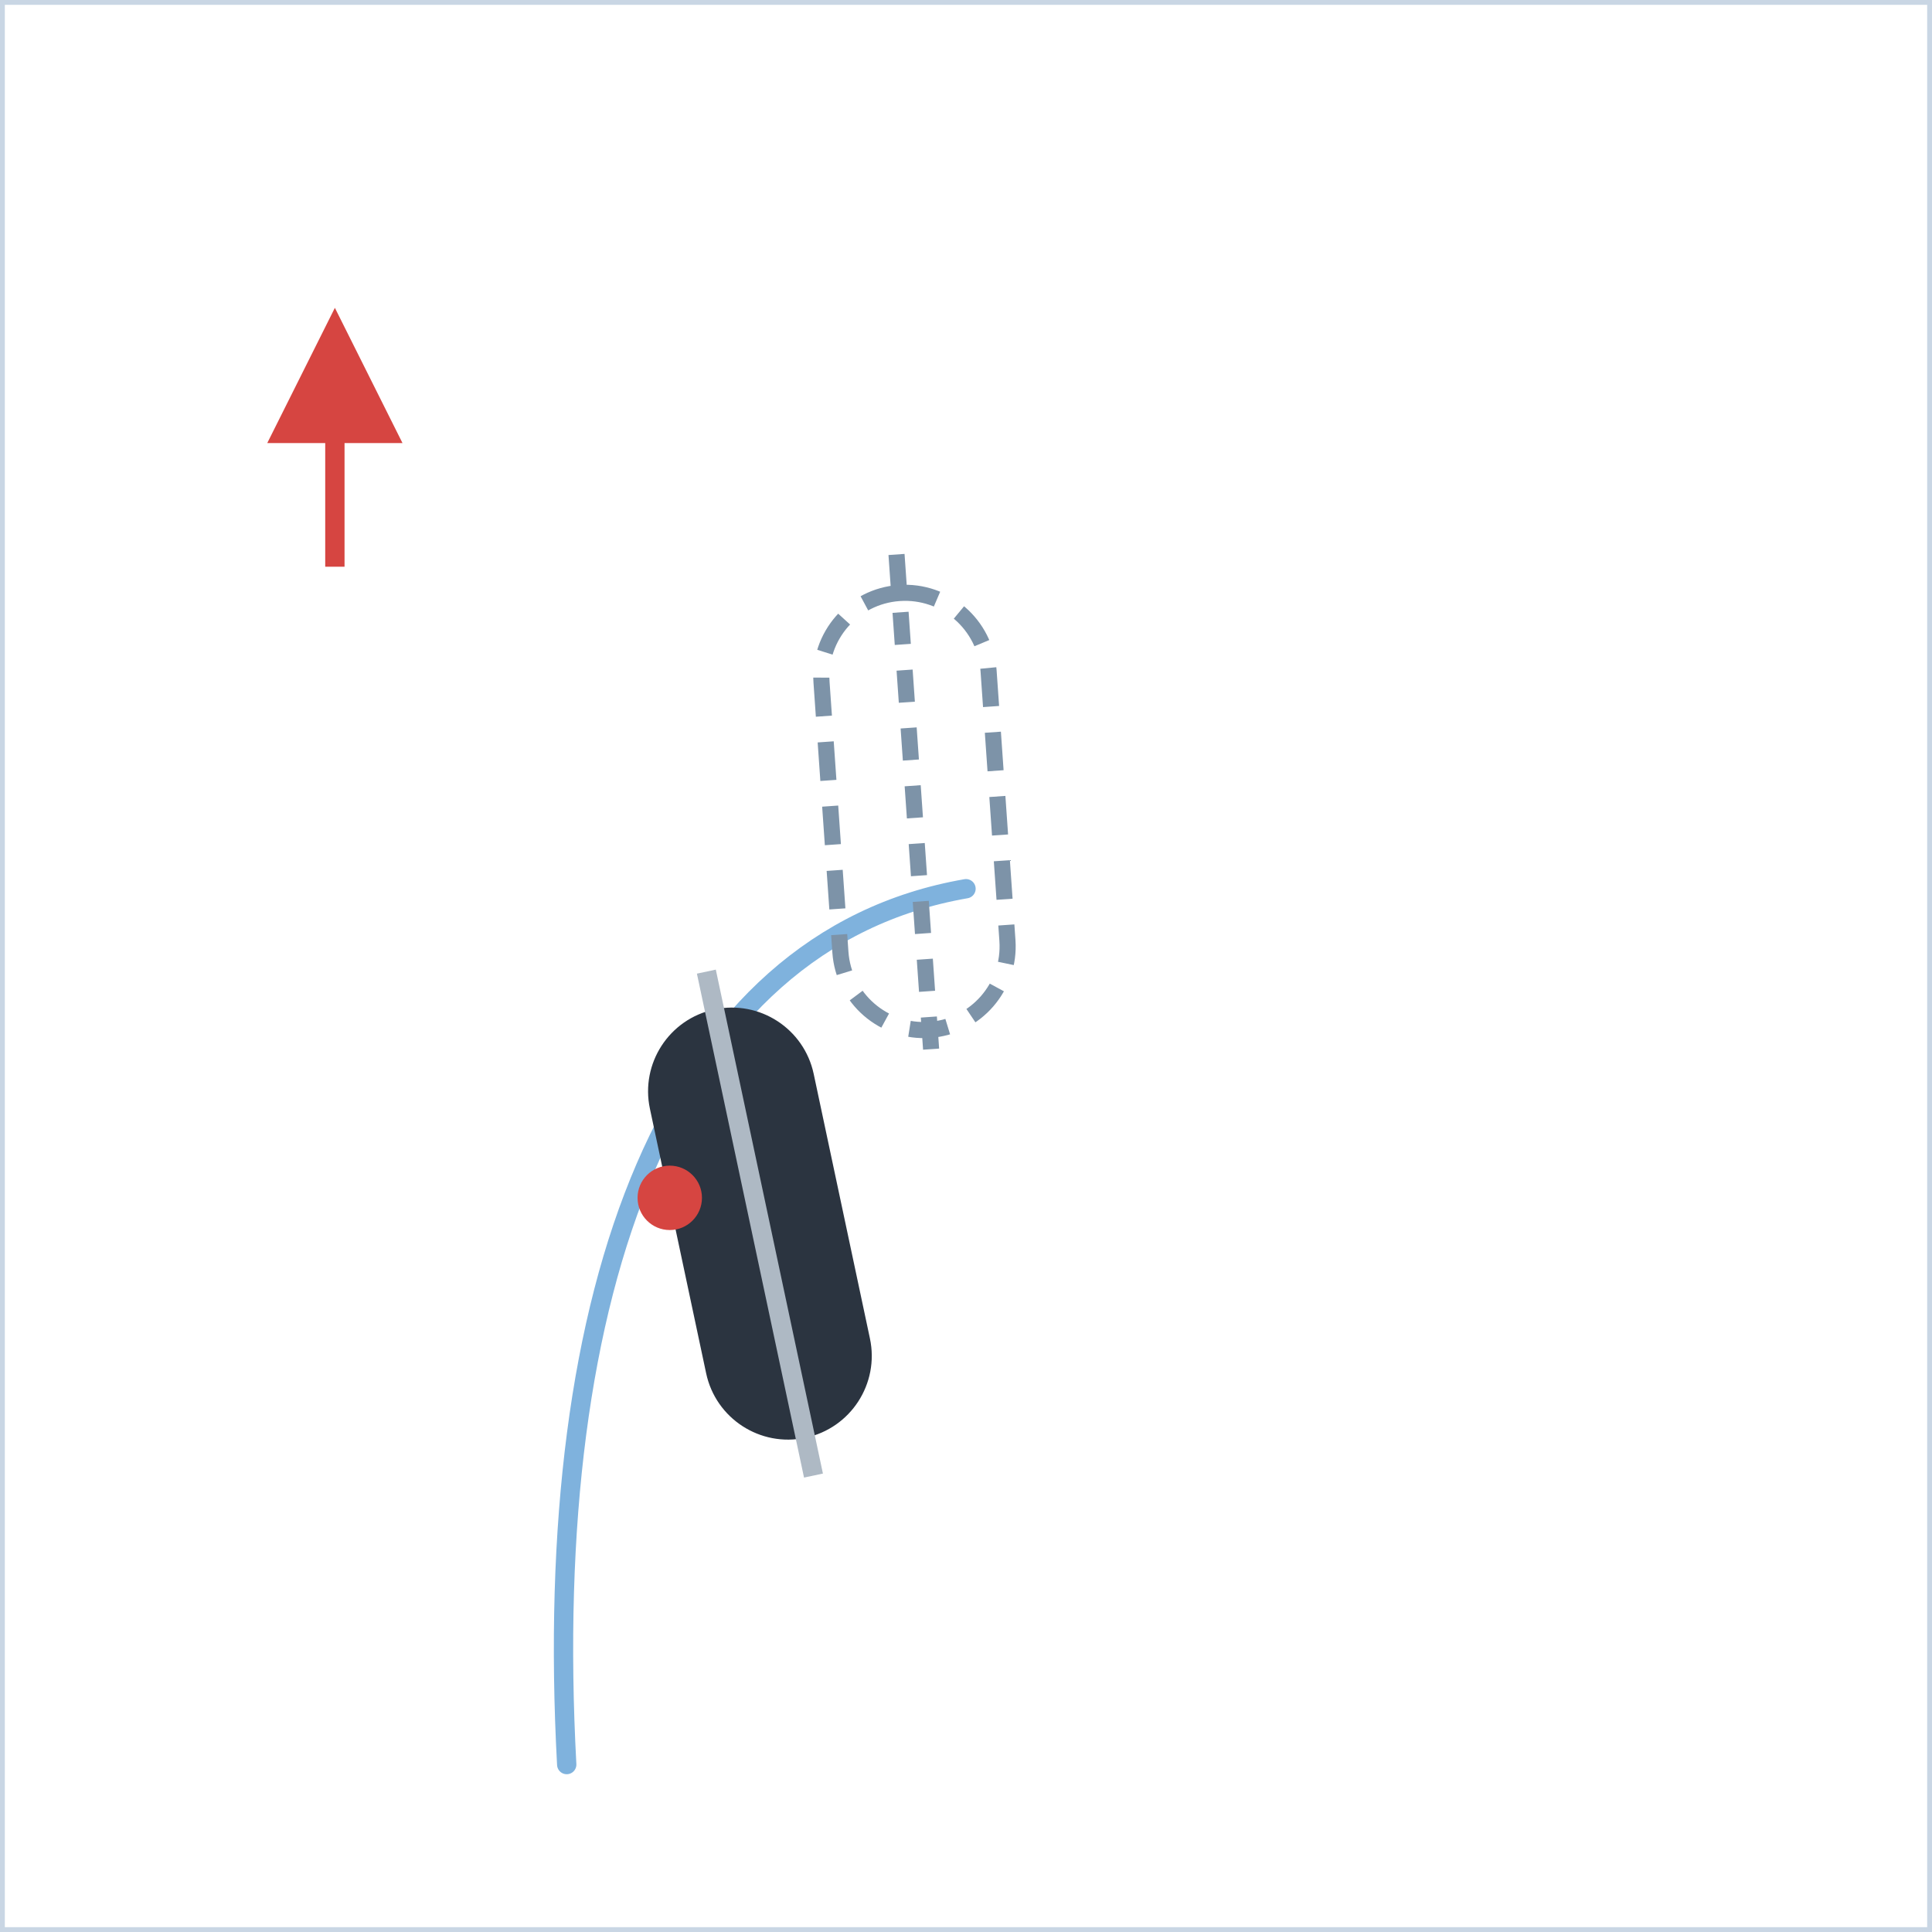
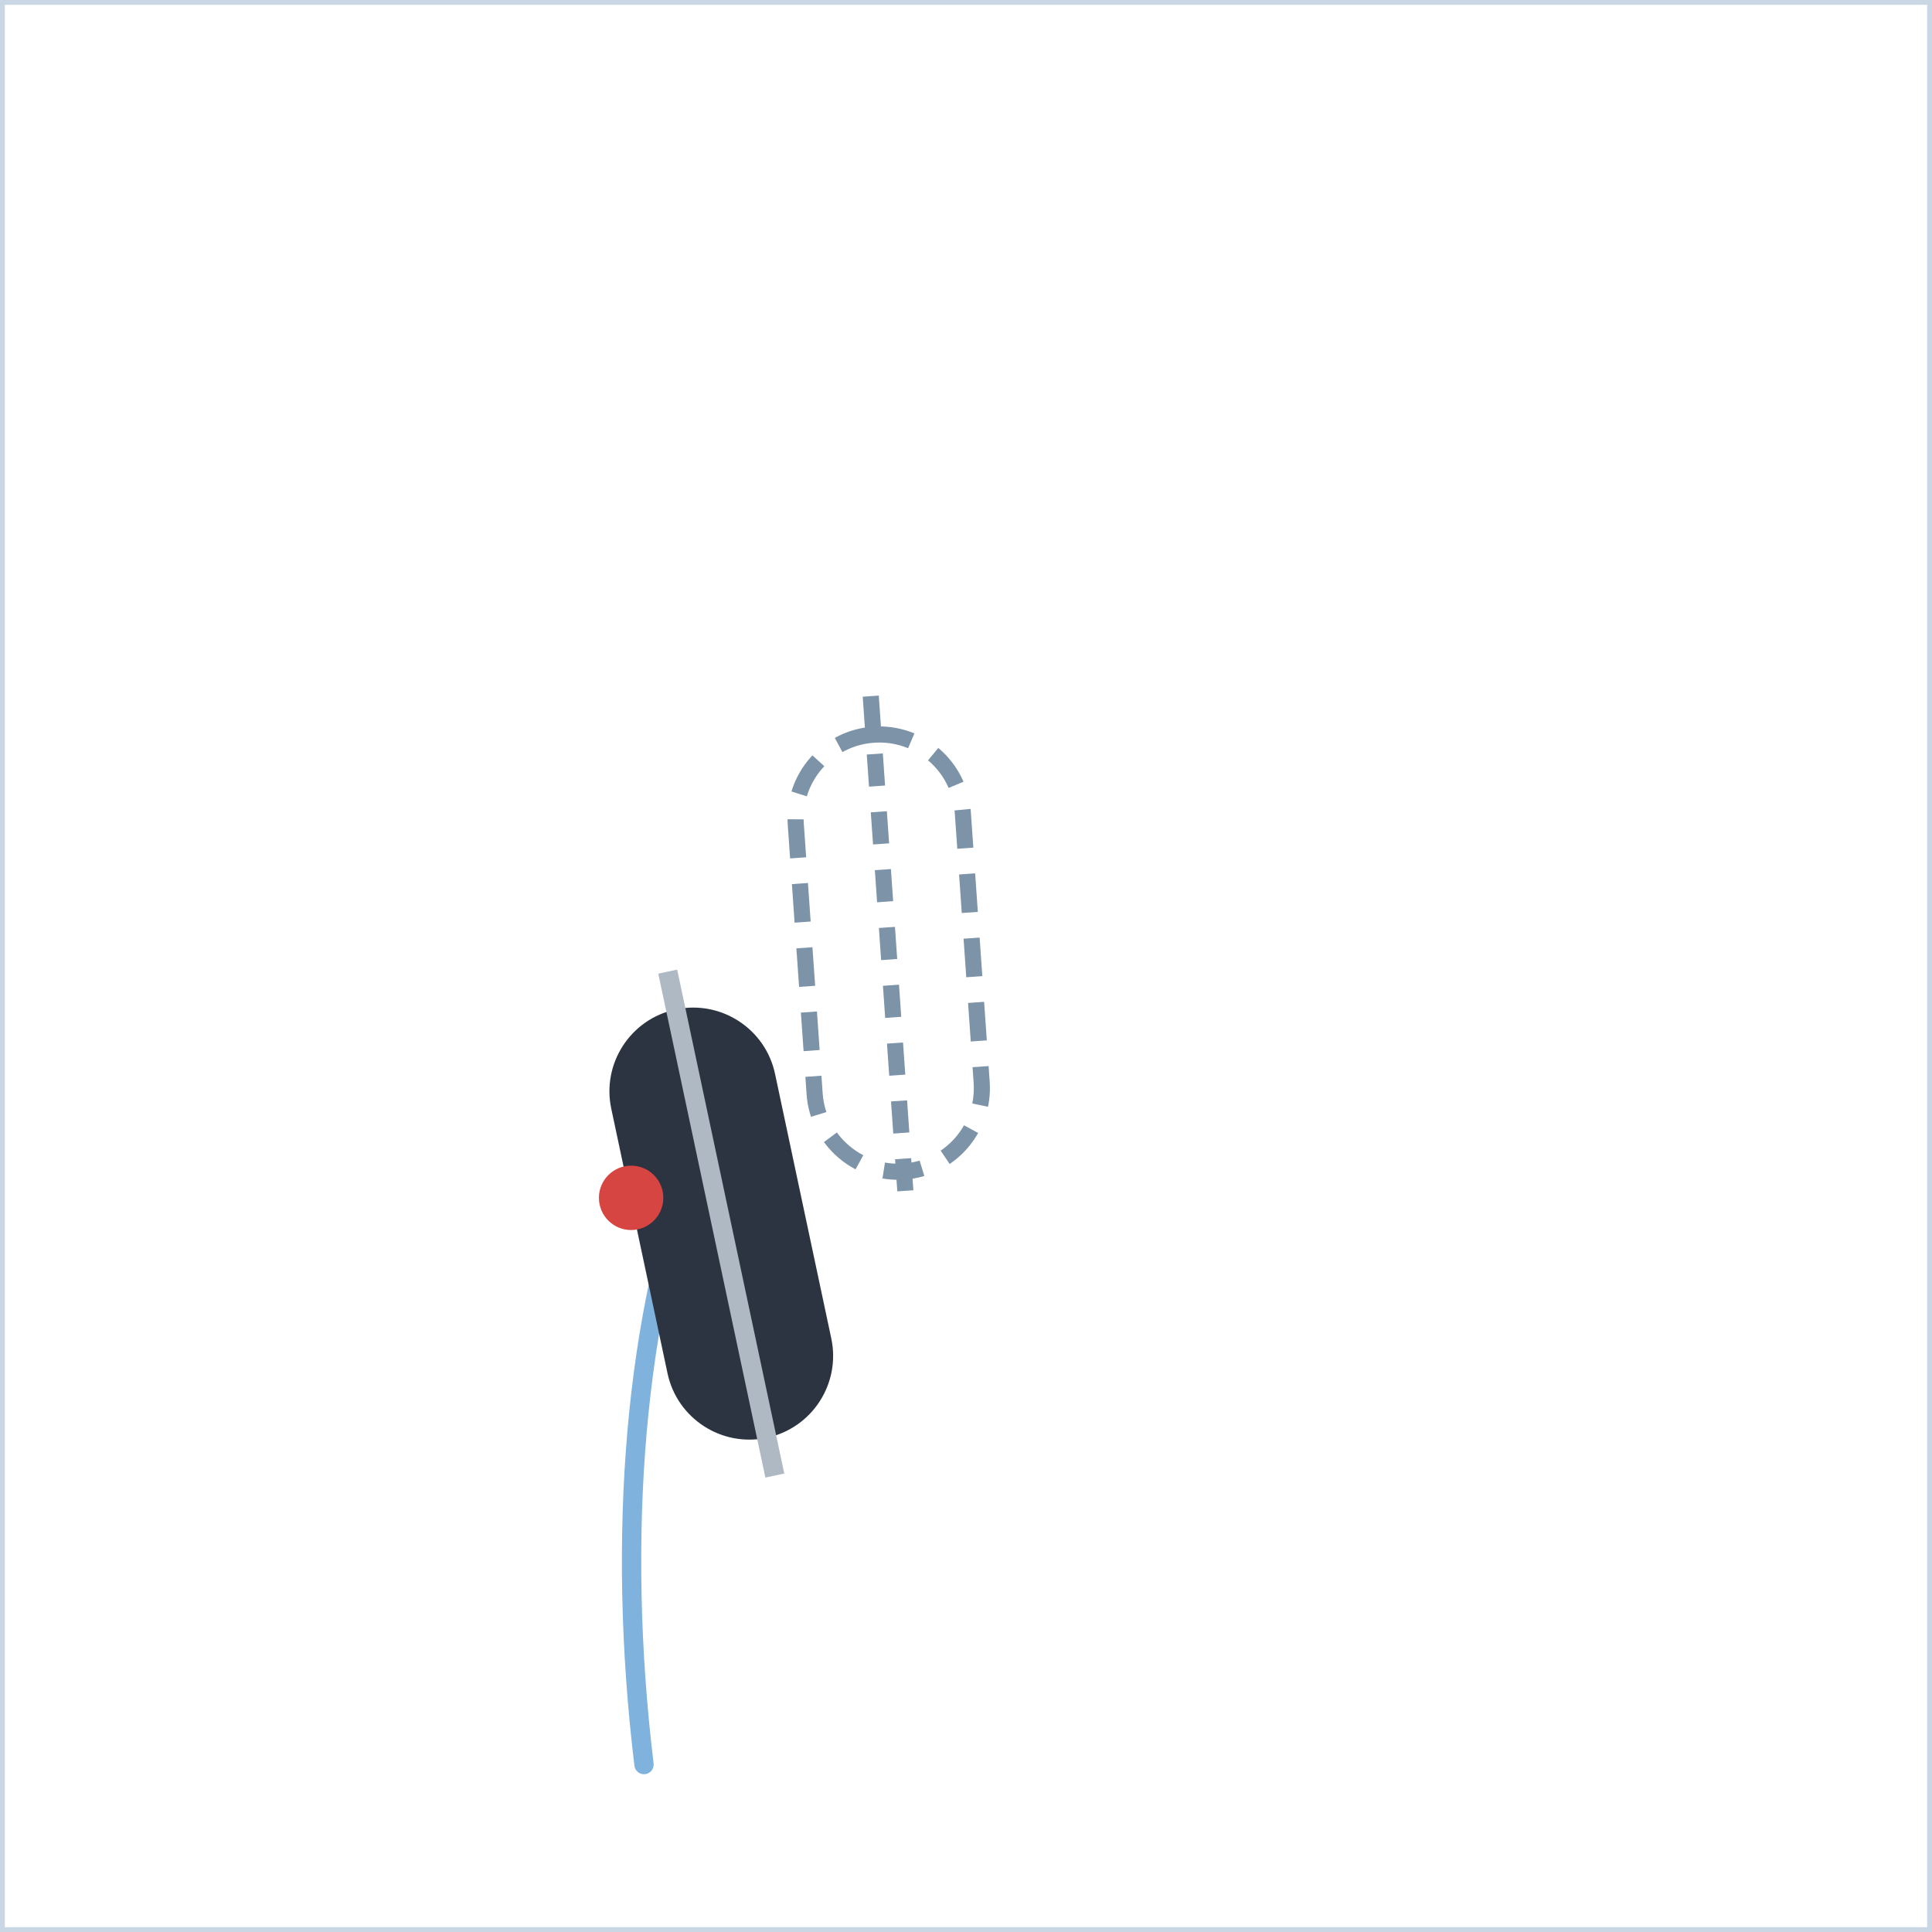
<svg xmlns="http://www.w3.org/2000/svg" width="300" height="300" viewBox="0 0 300 300">
  <defs>
    <marker id="ah" viewBox="0 0 10 10" refX="8" refY="5" markerWidth="7" markerHeight="7" orient="auto-start-reverse">
      <path d="M0,0 L10,5 L0,10 z" fill="#d64541" />
    </marker>
    <style>
      .panel{fill:#ffffff;stroke:#c9d6e4;stroke-width:1.5}
      .ptitle{font-family:'Segoe UI',Arial,sans-serif;font-size:14px;font-weight:700;letter-spacing:2px;fill:#5a718c}
      .lbl{font-family:'Segoe UI',Arial,sans-serif;font-size:13px;fill:#33506e}
      .lblb{font-family:'Segoe UI',Arial,sans-serif;font-size:13px;font-weight:700;fill:#16324f}
      .arr{stroke:#d64541;stroke-width:3;fill:none;marker-end:url(#ah)}
      .dash{stroke:#d64541;stroke-width:2.5;stroke-dasharray:6 5;fill:none;marker-end:url(#ah)}
      .spray{stroke:#7fb2dd;stroke-width:3;stroke-linecap:round}
      .track{stroke:#7fb2dd;stroke-width:3;fill:none;stroke-linecap:round;stroke-linejoin:round}
      .dot{fill:#d64541}
      .ghostboot{fill:none;stroke:#7d93a8;stroke-width:2.5;stroke-dasharray:6 4}
    </style>
  </defs>
  <rect x="0" y="0" width="300" height="300" class="panel" />
-   <line x1="52" y1="88" x2="52" y2="52" class="arr" />
-   <path d="M88,274 C84,200 104,146 150,138" class="track" />
-   <g transform="translate(118,190) rotate(-12)">
+   <path d="M100,274 C95.7,238.4 98.6,203.7 108.5,178.1" class="track" />
+   <g transform="translate(112,190) rotate(-12)">
    <rect x="-13" y="-34" width="26" height="68" rx="13" fill="#2b3440" />
    <line x1="0" y1="-40" x2="0" y2="40" stroke="#aeb9c4" stroke-width="3" />
  </g>
-   <g transform="translate(142,126) rotate(-4)">
+   <g transform="translate(138,148) rotate(-4)">
    <rect x="-13" y="-34" width="26" height="68" rx="13" class="ghostboot" />
    <line x1="0" y1="-40" x2="0" y2="40" stroke="#7d93a8" stroke-width="2.5" stroke-dasharray="5 4" />
  </g>
-   <circle cx="104" cy="186" r="5" class="dot" />
+   <circle cx="98" cy="186" r="5" class="dot" />
</svg>
